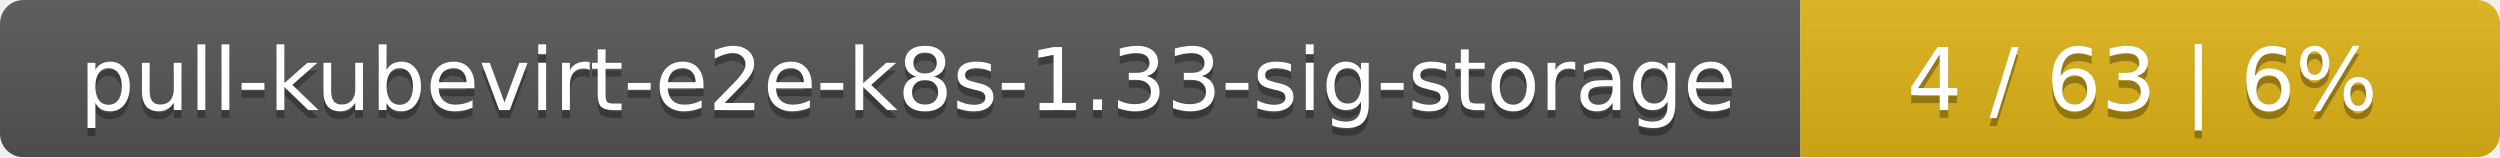
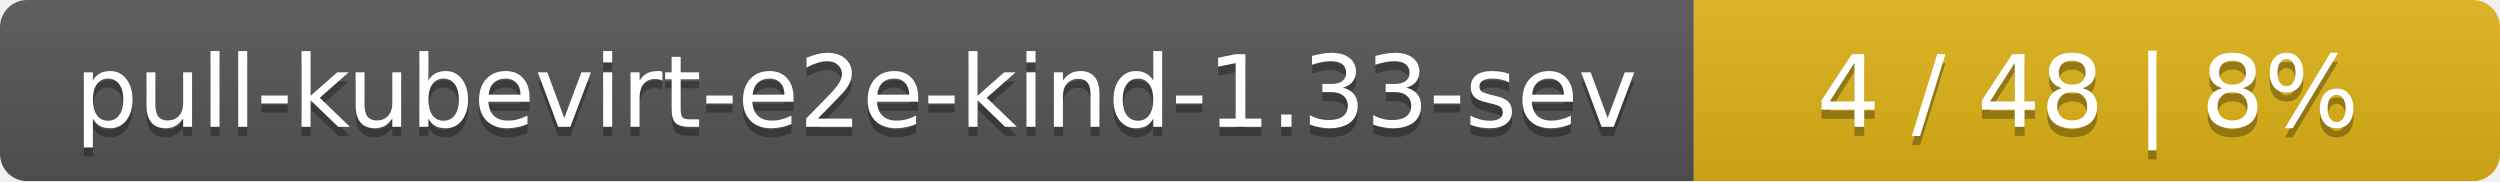
- <svg xmlns="http://www.w3.org/2000/svg" width="318" height="20">
+ <svg xmlns="http://www.w3.org/2000/svg" width="276" height="20">
  <linearGradient id="smooth" x2="0" y2="100%">
    <stop offset="0" stop-color="#bbb" stop-opacity=".1" />
    <stop offset="1" stop-opacity=".1" />
  </linearGradient>
  <mask id="round">
-     <rect width="318" height="20" rx="3" fill="#fff" />
+     <rect width="276" height="20" rx="3" fill="#fff" />
  </mask>
  <g mask="url(#round)">
-     <rect width="229" height="20" fill="#555" />
-     <rect x="229" width="89" height="20" fill="#dfb317" />
-     <rect width="318" height="20" fill="url(#smooth)" />
+     <rect width="187" height="20" fill="#555" />
+     <rect x="187" width="89" height="20" fill="#dfb317" />
+     <rect width="276" height="20" fill="url(#smooth)" />
  </g>
  <g fill="#fff" text-anchor="middle" font-family="DejaVu Sans,Verdana,Geneva,sans-serif" font-size="11">
-     <text x="115.5" y="15" fill="#010101" fill-opacity=".3">pull-kubevirt-e2e-k8s-1.33-sig-storage</text>
-     <text x="115.5" y="14">pull-kubevirt-e2e-k8s-1.33-sig-storage</text>
-     <text x="272.5" y="15" fill="#010101" fill-opacity=".3">4 / 63    |    6%</text>
-     <text x="272.5" y="14">4 / 63    |    6%</text>
+     <text x="94.5" y="15" fill="#010101" fill-opacity=".3">pull-kubevirt-e2e-kind-1.33-sev</text>
+     <text x="94.5" y="14">pull-kubevirt-e2e-kind-1.33-sev</text>
+     <text x="230.5" y="15" fill="#010101" fill-opacity=".3">4 / 48    |    8%</text>
+     <text x="230.5" y="14">4 / 48    |    8%</text>
  </g>
</svg>
